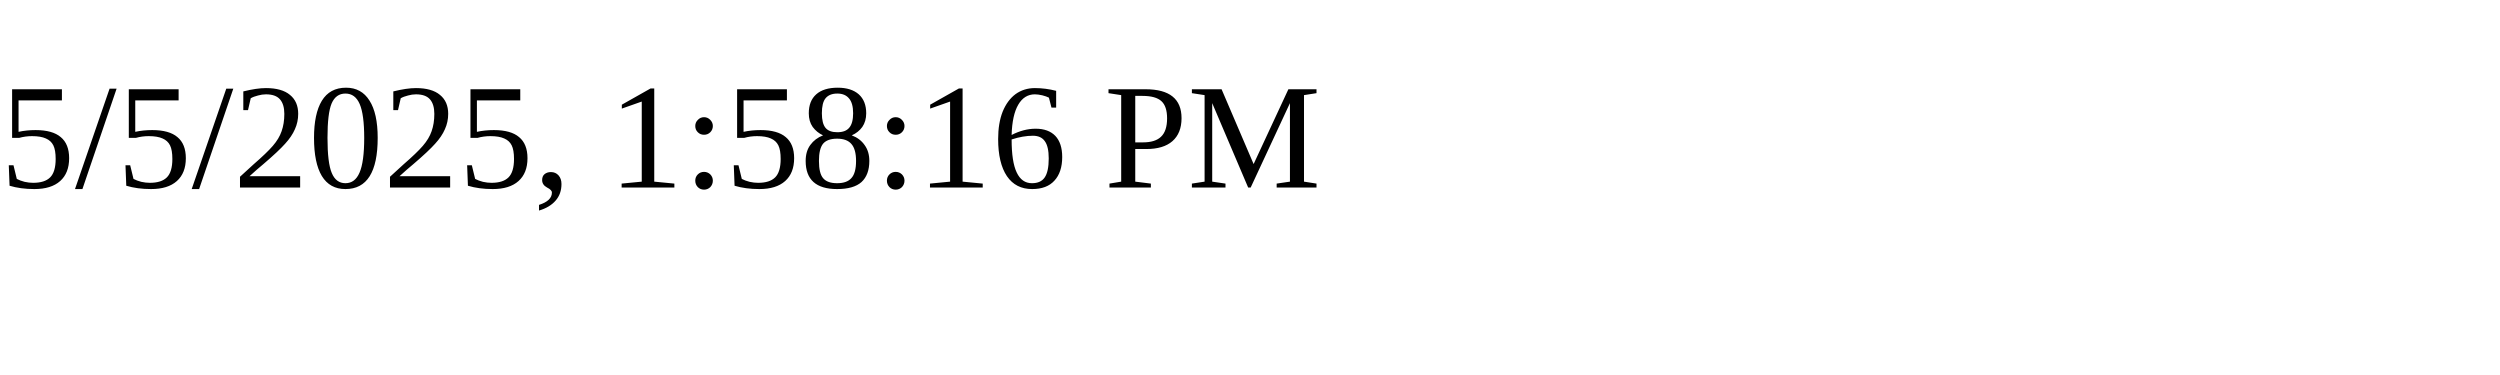
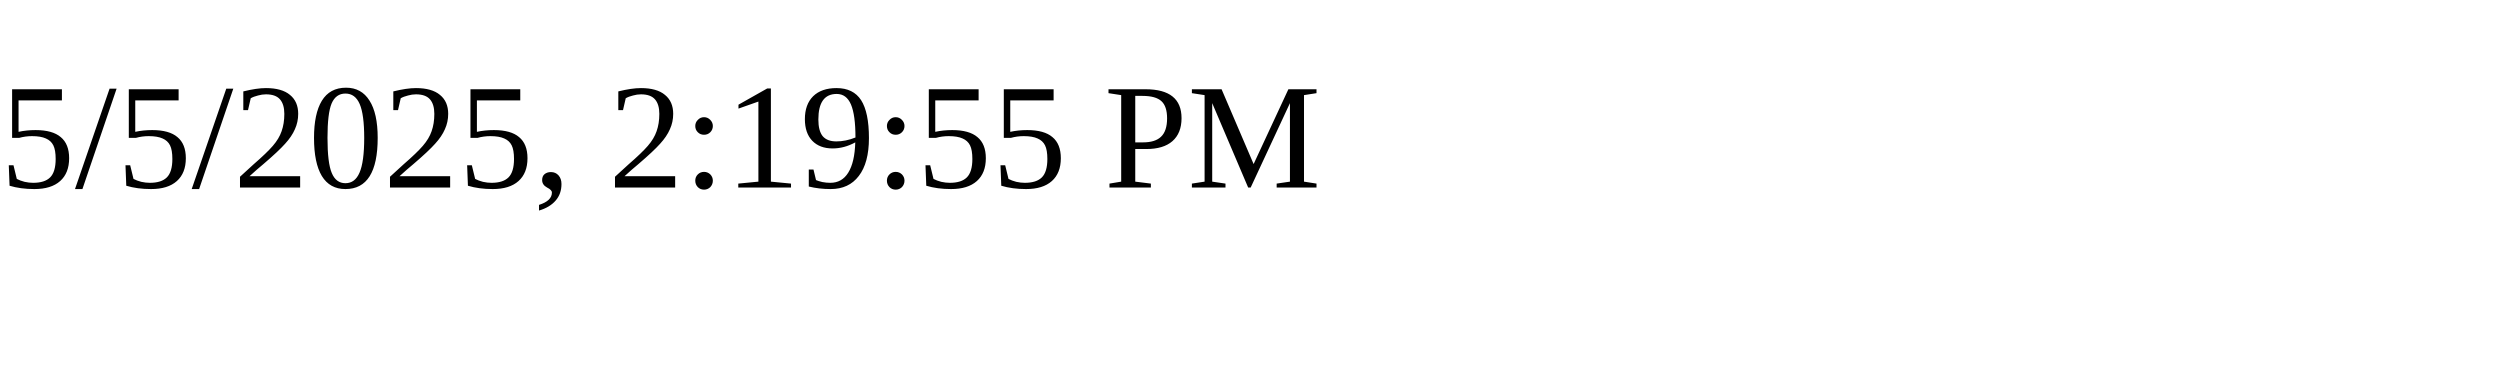
<svg xmlns="http://www.w3.org/2000/svg" height="30" width="200">
-   <text x="0" y="15">5/5/2025, 1:58:16 PM</text>
+   <text x="0" y="15">5/5/2025, 2:19:55 PM</text>
</svg>
